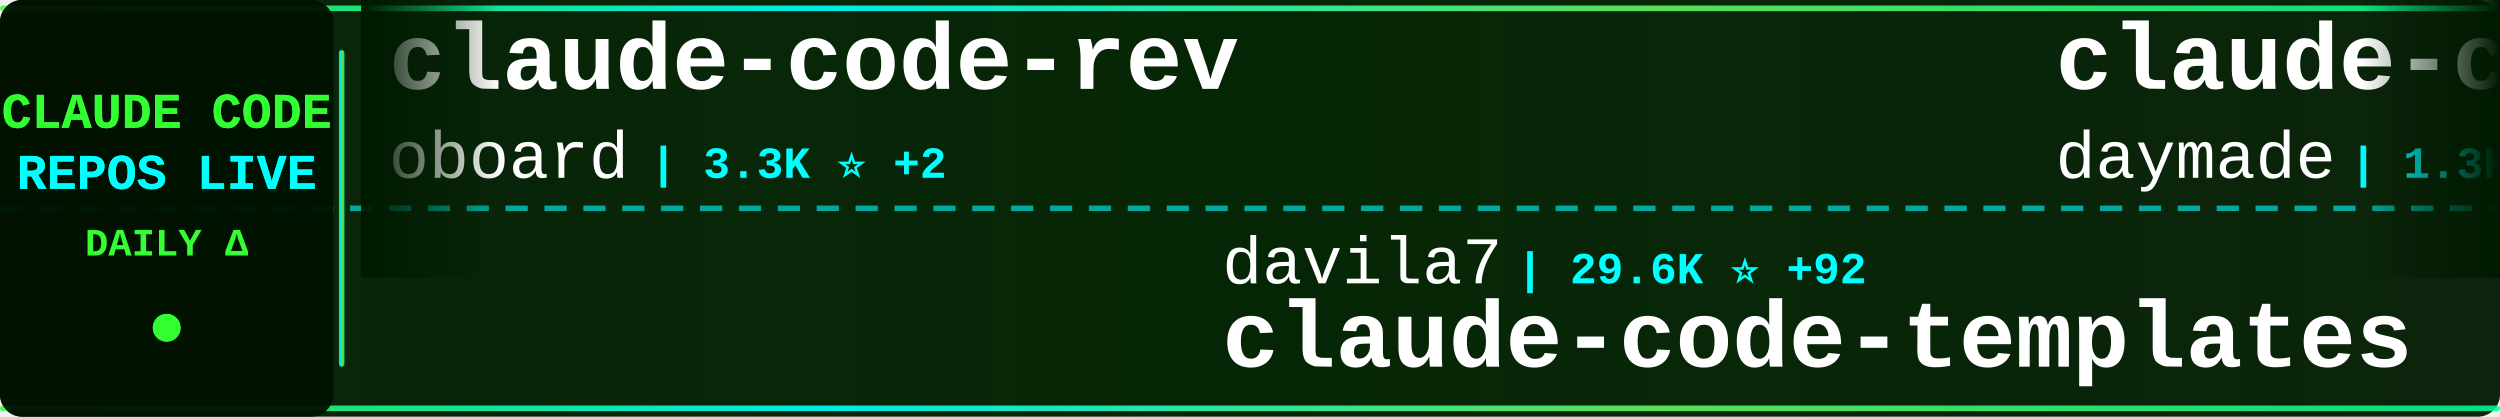
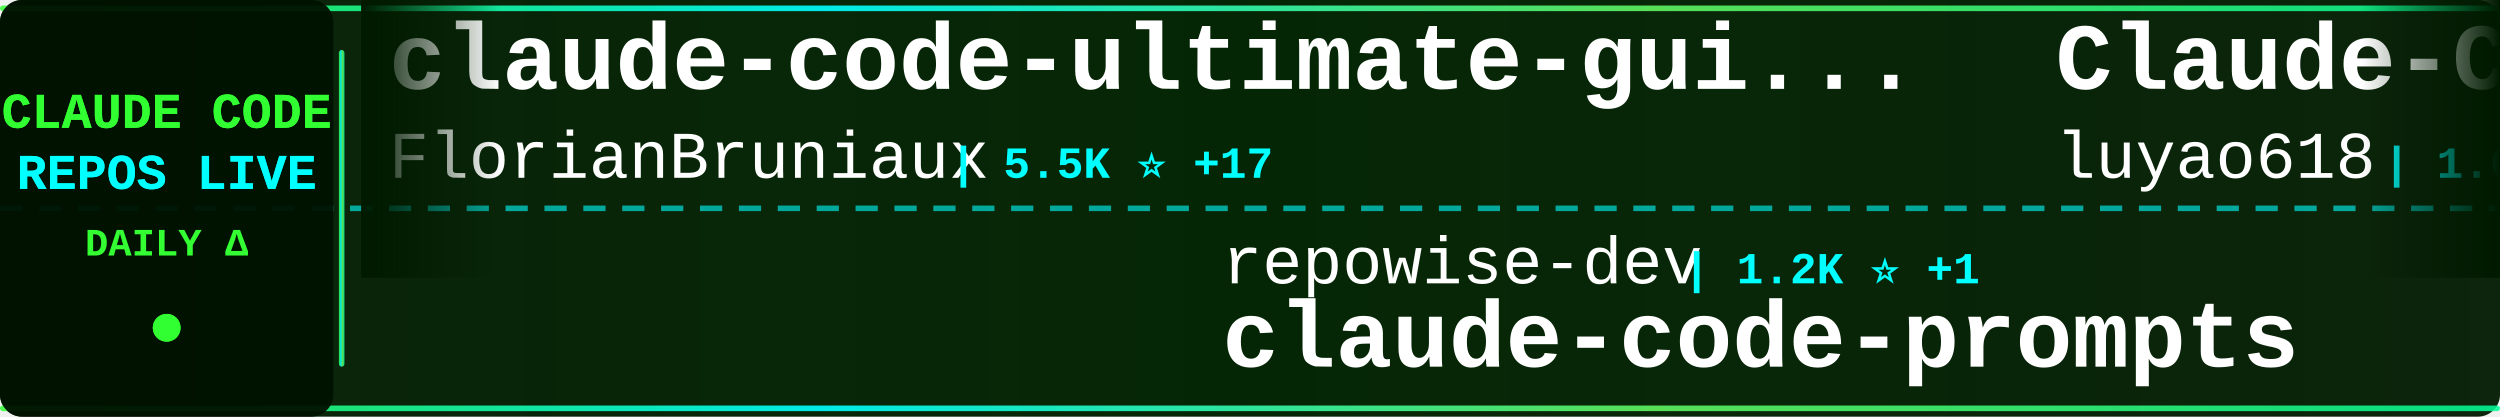
<svg xmlns="http://www.w3.org/2000/svg" width="900" height="150">
  <defs>
    <linearGradient id="tickerBg" x1="0%" y1="0%" x2="100%" y2="0%">
      <stop offset="0%" style="stop-color:#001a00;stop-opacity:0.95" />
      <stop offset="50%" style="stop-color:#002200;stop-opacity:0.98" />
      <stop offset="100%" style="stop-color:#001a00;stop-opacity:0.95" />
    </linearGradient>
    <linearGradient id="borderGrad" x1="0%" y1="0%" x2="100%" y2="0%">
      <stop offset="0%" style="stop-color:#33ff33;stop-opacity:0.85">
        <animate attributeName="stop-opacity" values="0.85;1;0.85" dur="2s" repeatCount="indefinite" />
      </stop>
      <stop offset="33%" style="stop-color:#00ffff;stop-opacity:0.9">
        <animate attributeName="stop-opacity" values="0.9;1;0.9" dur="2.2s" repeatCount="indefinite" />
      </stop>
      <stop offset="66%" style="stop-color:#66ff66;stop-opacity:0.85">
        <animate attributeName="stop-opacity" values="0.85;1;0.85" dur="1.8s" repeatCount="indefinite" />
      </stop>
      <stop offset="100%" style="stop-color:#00ff99;stop-opacity:0.85">
        <animate attributeName="stop-opacity" values="0.85;1;0.85" dur="2s" repeatCount="indefinite" />
      </stop>
    </linearGradient>
    <filter id="textGlow">
      <feGaussianBlur stdDeviation="0.1" result="coloredBlur" />
      <feMerge>
        <feMergeNode in="coloredBlur" />
        <feMergeNode in="SourceGraphic" />
      </feMerge>
    </filter>
    <filter id="metricGlow">
      <feGaussianBlur stdDeviation="0.2" result="coloredBlur" />
      <feMerge>
        <feMergeNode in="coloredBlur" />
        <feMergeNode in="SourceGraphic" />
      </feMerge>
    </filter>
    <linearGradient id="leftFade" x1="0%" y1="0%" x2="100%" y2="0%">
      <stop offset="0%" style="stop-color:#001a00;stop-opacity:1" />
      <stop offset="100%" style="stop-color:#001a00;stop-opacity:0" />
    </linearGradient>
    <linearGradient id="rightFade" x1="0%" y1="0%" x2="100%" y2="0%">
      <stop offset="0%" style="stop-color:#001a00;stop-opacity:0" />
      <stop offset="100%" style="stop-color:#001a00;stop-opacity:1" />
    </linearGradient>
  </defs>
  <rect width="900" height="150" fill="url(#tickerBg)" rx="8" />
  <rect x="0" y="2" width="900" height="2" fill="url(#borderGrad)" rx="1" />
  <rect x="0" y="146" width="900" height="2" fill="url(#borderGrad)" rx="1" />
  <line x1="0" y1="75" x2="900" y2="75" stroke="#00ffff" stroke-width="2" stroke-dasharray="8 6" opacity="0.6" />
  <rect x="0" y="0" width="120" height="150" fill="#001100" opacity="0.95" rx="8" />
  <text x="60" y="46" font-family="'Courier New', monospace" font-size="18" font-weight="bold" fill="#33ff33" text-anchor="middle" filter="url(#textGlow)">
    CLAUDE CODE
  </text>
  <text x="60" y="68" font-family="'Courier New', monospace" font-size="18" font-weight="bold" fill="#00ffff" text-anchor="middle" filter="url(#textGlow)">
    REPOS LIVE
  </text>
  <text x="60" y="92" font-family="'Courier New', monospace" font-size="14" font-weight="bold" fill="#33ff33" text-anchor="middle">
    DAILY Δ
  </text>
  <circle cx="60" cy="118" r="5" fill="#33ff33" filter="url(#metricGlow)">
    <animate attributeName="r" values="4;6;4" dur="1.5s" repeatCount="indefinite" />
    <animate attributeName="opacity" values="0.6;1;0.6" dur="1.5s" repeatCount="indefinite" />
  </circle>
  <rect x="122" y="18" width="2" height="114" fill="url(#borderGrad)" rx="1" />
  <clipPath id="tickerClip">
    <rect x="130" y="0" width="770" height="150" />
  </clipPath>
  <g clip-path="url(#tickerClip)">
    <g id="tickerItems">
      <animateTransform attributeName="transform" attributeType="XML" type="translate" from="0 0" to="-3000 0" dur="54s" repeatCount="indefinite" />
      <g transform="translate(0, 0)">
-         <text x="140" y="32" font-family="'Courier New', monospace" font-size="34" font-weight="bold" fill="#ffffff">claude-code-rev</text>
-         <text x="140" y="64" font-family="'Courier New', monospace" font-size="24" font-weight="normal" fill="#ffffff" opacity="1.0">oboard</text>
-         <text x="234" y="64" font-family="'Courier New', monospace" font-size="16" font-weight="bold" fill="#00ffff"> | 3.3K ⭐ +2</text>
+         <text x="140" y="32" font-family="'Courier New', monospace" font-size="34" font-weight="bold" fill="#ffffff">claude-code-ultimate-gui...</text>
+         <text x="140" y="64" font-family="'Courier New', monospace" font-size="24" font-weight="normal" fill="#ffffff" opacity="1.0">FlorianBruniaux</text>
+         <text x="342" y="64" font-family="'Courier New', monospace" font-size="16" font-weight="bold" fill="#00ffff"> | 5.5K ⭐ +17</text>
      </g>
      <g transform="translate(300, 0)">
-         <text x="140" y="102" font-family="'Courier New', monospace" font-size="24" font-weight="normal" fill="#ffffff" opacity="1.0">davila7</text>
-         <text x="246" y="102" font-family="'Courier New', monospace" font-size="16" font-weight="bold" fill="#00ffff"> | 29.6K ⭐ +92</text>
-         <text x="140" y="132" font-family="'Courier New', monospace" font-size="34" font-weight="bold" fill="#ffffff">claude-code-templates</text>
+         <text x="140" y="102" font-family="'Courier New', monospace" font-size="24" font-weight="normal" fill="#ffffff" opacity="1.0">repowise-dev</text>
+         <text x="306" y="102" font-family="'Courier New', monospace" font-size="16" font-weight="bold" fill="#00ffff"> | 1.2K ⭐ +1</text>
+         <text x="140" y="132" font-family="'Courier New', monospace" font-size="34" font-weight="bold" fill="#ffffff">claude-code-prompts</text>
      </g>
      <g transform="translate(600, 0)">
-         <text x="140" y="32" font-family="'Courier New', monospace" font-size="34" font-weight="bold" fill="#ffffff">claude-code-skills</text>
-         <text x="140" y="64" font-family="'Courier New', monospace" font-size="24" font-weight="normal" fill="#ffffff" opacity="1.0">daymade</text>
-         <text x="246" y="64" font-family="'Courier New', monospace" font-size="16" font-weight="bold" fill="#00ffff"> | 1.3K ⭐ +7</text>
+         <text x="140" y="32" font-family="'Courier New', monospace" font-size="34" font-weight="bold" fill="#ffffff">Claude-Code-Source-Study</text>
+         <text x="140" y="64" font-family="'Courier New', monospace" font-size="24" font-weight="normal" fill="#ffffff" opacity="1.0">luyao618</text>
+         <text x="258" y="64" font-family="'Courier New', monospace" font-size="16" font-weight="bold" fill="#00ffff"> | 1.6K ⭐ +1</text>
      </g>
      <g transform="translate(900, 0)">
-         <text x="140" y="102" font-family="'Courier New', monospace" font-size="24" font-weight="normal" fill="#ffffff" opacity="1.0">chauncygu</text>
-         <text x="270" y="102" font-family="'Courier New', monospace" font-size="16" font-weight="bold" fill="#00ffff"> | 2.8K ⭐ +1</text>
-         <text x="140" y="132" font-family="'Courier New', monospace" font-size="34" font-weight="bold" fill="#ffffff">collection-claude-code-s...</text>
+         <text x="140" y="102" font-family="'Courier New', monospace" font-size="24" font-weight="normal" fill="#ffffff" opacity="1.0">sugyan</text>
+         <text x="234" y="102" font-family="'Courier New', monospace" font-size="16" font-weight="bold" fill="#00ffff"> | 1.1K ⭐</text>
+         <text x="140" y="132" font-family="'Courier New', monospace" font-size="34" font-weight="bold" fill="#ffffff">claude-code-webui</text>
      </g>
      <g transform="translate(1200, 0)">
-         <text x="140" y="32" font-family="'Courier New', monospace" font-size="34" font-weight="bold" fill="#ffffff">claude-code-showcase</text>
-         <text x="140" y="64" font-family="'Courier New', monospace" font-size="24" font-weight="normal" fill="#ffffff" opacity="1.0">ChrisWiles</text>
-         <text x="282" y="64" font-family="'Courier New', monospace" font-size="16" font-weight="bold" fill="#00ffff"> | 6.0K ⭐ +3</text>
+         <text x="140" y="32" font-family="'Courier New', monospace" font-size="34" font-weight="bold" fill="#ffffff">claude-code-workflows</text>
+         <text x="140" y="64" font-family="'Courier New', monospace" font-size="24" font-weight="normal" fill="#ffffff" opacity="1.0">OneRedOak</text>
+         <text x="270" y="64" font-family="'Courier New', monospace" font-size="16" font-weight="bold" fill="#00ffff"> | 3.9K ⭐</text>
      </g>
      <g transform="translate(1500, 0)">
-         <text x="140" y="102" font-family="'Courier New', monospace" font-size="24" font-weight="normal" fill="#ffffff" opacity="1.0">OneRedOak</text>
-         <text x="270" y="102" font-family="'Courier New', monospace" font-size="16" font-weight="bold" fill="#00ffff"> | 3.9K ⭐ +1</text>
-         <text x="140" y="132" font-family="'Courier New', monospace" font-size="34" font-weight="bold" fill="#ffffff">claude-code-workflows</text>
+         <text x="140" y="102" font-family="'Courier New', monospace" font-size="24" font-weight="normal" fill="#ffffff" opacity="1.0">anthropics</text>
+         <text x="282" y="102" font-family="'Courier New', monospace" font-size="16" font-weight="bold" fill="#00ffff"> | 161.8K ⭐ +331</text>
+         <text x="140" y="132" font-family="'Courier New', monospace" font-size="34" font-weight="bold" fill="#ffffff">skills</text>
      </g>
      <g transform="translate(1800, 0)">
-         <text x="140" y="32" font-family="'Courier New', monospace" font-size="34" font-weight="bold" fill="#ffffff">claude-code-book</text>
-         <text x="140" y="64" font-family="'Courier New', monospace" font-size="24" font-weight="normal" fill="#ffffff" opacity="1.0">lintsinghua</text>
-         <text x="294" y="64" font-family="'Courier New', monospace" font-size="16" font-weight="bold" fill="#00ffff"> | 3.9K ⭐ +6</text>
+         <text x="140" y="32" font-family="'Courier New', monospace" font-size="34" font-weight="bold" fill="#ffffff">my-claude-code-setup</text>
+         <text x="140" y="64" font-family="'Courier New', monospace" font-size="24" font-weight="normal" fill="#ffffff" opacity="1.0">centminmod</text>
+         <text x="282" y="64" font-family="'Courier New', monospace" font-size="16" font-weight="bold" fill="#00ffff"> | 2.5K ⭐ +3</text>
      </g>
      <g transform="translate(2100, 0)">
-         <text x="140" y="102" font-family="'Courier New', monospace" font-size="24" font-weight="normal" fill="#ffffff" opacity="1.0">shareAI-lab</text>
-         <text x="294" y="102" font-family="'Courier New', monospace" font-size="16" font-weight="bold" fill="#00ffff"> | 71.2K ⭐ +122</text>
-         <text x="140" y="132" font-family="'Courier New', monospace" font-size="34" font-weight="bold" fill="#ffffff">learn-claude-code</text>
+         <text x="140" y="102" font-family="'Courier New', monospace" font-size="24" font-weight="normal" fill="#ffffff" opacity="1.0">freestylefly</text>
+         <text x="306" y="102" font-family="'Courier New', monospace" font-size="16" font-weight="bold" fill="#00ffff"> | 128 ⭐</text>
+         <text x="140" y="132" font-family="'Courier New', monospace" font-size="34" font-weight="bold" fill="#ffffff">claude-code</text>
      </g>
      <g transform="translate(2400, 0)">
-         <text x="140" y="32" font-family="'Courier New', monospace" font-size="34" font-weight="bold" fill="#ffffff">claude-code</text>
-         <text x="140" y="64" font-family="'Courier New', monospace" font-size="24" font-weight="normal" fill="#ffffff" opacity="1.0">Tinkeringg-Lab</text>
-         <text x="330" y="64" font-family="'Courier New', monospace" font-size="16" font-weight="bold" fill="#00ffff"> | 211 ⭐</text>
+         <text x="140" y="32" font-family="'Courier New', monospace" font-size="34" font-weight="bold" fill="#ffffff">claude-code-router</text>
+         <text x="140" y="64" font-family="'Courier New', monospace" font-size="24" font-weight="normal" fill="#ffffff" opacity="1.0">musistudio</text>
+         <text x="282" y="64" font-family="'Courier New', monospace" font-size="16" font-weight="bold" fill="#00ffff"> | 35.8K ⭐ +30</text>
      </g>
      <g transform="translate(2700, 0)">
-         <text x="140" y="102" font-family="'Courier New', monospace" font-size="24" font-weight="normal" fill="#ffffff" opacity="1.0">frankbria</text>
-         <text x="270" y="102" font-family="'Courier New', monospace" font-size="16" font-weight="bold" fill="#00ffff"> | 9.5K ⭐ +7</text>
-         <text x="140" y="132" font-family="'Courier New', monospace" font-size="34" font-weight="bold" fill="#ffffff">ralph-claude-code</text>
+         <text x="140" y="102" font-family="'Courier New', monospace" font-size="24" font-weight="normal" fill="#ffffff" opacity="1.0">JrCx7scC</text>
+         <text x="258" y="102" font-family="'Courier New', monospace" font-size="16" font-weight="bold" fill="#00ffff"> | 371 ⭐</text>
+         <text x="140" y="132" font-family="'Courier New', monospace" font-size="34" font-weight="bold" fill="#ffffff">claude-code-source</text>
      </g>
      <g transform="translate(3000, 0)">
-         <text x="140" y="32" font-family="'Courier New', monospace" font-size="34" font-weight="bold" fill="#ffffff">claude-code-rev</text>
-         <text x="140" y="64" font-family="'Courier New', monospace" font-size="24" font-weight="normal" fill="#ffffff" opacity="1.0">oboard</text>
-         <text x="234" y="64" font-family="'Courier New', monospace" font-size="16" font-weight="bold" fill="#00ffff"> | 3.3K ⭐ +2</text>
+         <text x="140" y="32" font-family="'Courier New', monospace" font-size="34" font-weight="bold" fill="#ffffff">claude-code-ultimate-gui...</text>
+         <text x="140" y="64" font-family="'Courier New', monospace" font-size="24" font-weight="normal" fill="#ffffff" opacity="1.0">FlorianBruniaux</text>
+         <text x="342" y="64" font-family="'Courier New', monospace" font-size="16" font-weight="bold" fill="#00ffff"> | 5.5K ⭐ +17</text>
      </g>
      <g transform="translate(3300, 0)">
-         <text x="140" y="102" font-family="'Courier New', monospace" font-size="24" font-weight="normal" fill="#ffffff" opacity="1.0">davila7</text>
-         <text x="246" y="102" font-family="'Courier New', monospace" font-size="16" font-weight="bold" fill="#00ffff"> | 29.6K ⭐ +92</text>
-         <text x="140" y="132" font-family="'Courier New', monospace" font-size="34" font-weight="bold" fill="#ffffff">claude-code-templates</text>
+         <text x="140" y="102" font-family="'Courier New', monospace" font-size="24" font-weight="normal" fill="#ffffff" opacity="1.0">repowise-dev</text>
+         <text x="306" y="102" font-family="'Courier New', monospace" font-size="16" font-weight="bold" fill="#00ffff"> | 1.2K ⭐ +1</text>
+         <text x="140" y="132" font-family="'Courier New', monospace" font-size="34" font-weight="bold" fill="#ffffff">claude-code-prompts</text>
      </g>
      <g transform="translate(3600, 0)">
-         <text x="140" y="32" font-family="'Courier New', monospace" font-size="34" font-weight="bold" fill="#ffffff">claude-code-skills</text>
-         <text x="140" y="64" font-family="'Courier New', monospace" font-size="24" font-weight="normal" fill="#ffffff" opacity="1.0">daymade</text>
-         <text x="246" y="64" font-family="'Courier New', monospace" font-size="16" font-weight="bold" fill="#00ffff"> | 1.3K ⭐ +7</text>
+         <text x="140" y="32" font-family="'Courier New', monospace" font-size="34" font-weight="bold" fill="#ffffff">Claude-Code-Source-Study</text>
+         <text x="140" y="64" font-family="'Courier New', monospace" font-size="24" font-weight="normal" fill="#ffffff" opacity="1.0">luyao618</text>
+         <text x="258" y="64" font-family="'Courier New', monospace" font-size="16" font-weight="bold" fill="#00ffff"> | 1.6K ⭐ +1</text>
      </g>
      <g transform="translate(3900, 0)">
-         <text x="140" y="102" font-family="'Courier New', monospace" font-size="24" font-weight="normal" fill="#ffffff" opacity="1.0">chauncygu</text>
-         <text x="270" y="102" font-family="'Courier New', monospace" font-size="16" font-weight="bold" fill="#00ffff"> | 2.8K ⭐ +1</text>
-         <text x="140" y="132" font-family="'Courier New', monospace" font-size="34" font-weight="bold" fill="#ffffff">collection-claude-code-s...</text>
+         <text x="140" y="102" font-family="'Courier New', monospace" font-size="24" font-weight="normal" fill="#ffffff" opacity="1.0">sugyan</text>
+         <text x="234" y="102" font-family="'Courier New', monospace" font-size="16" font-weight="bold" fill="#00ffff"> | 1.1K ⭐</text>
+         <text x="140" y="132" font-family="'Courier New', monospace" font-size="34" font-weight="bold" fill="#ffffff">claude-code-webui</text>
      </g>
    </g>
  </g>
  <rect x="130" y="0" width="50" height="100" fill="url(#leftFade)" />
  <rect x="850" y="0" width="50" height="100" fill="url(#rightFade)" />
</svg>
